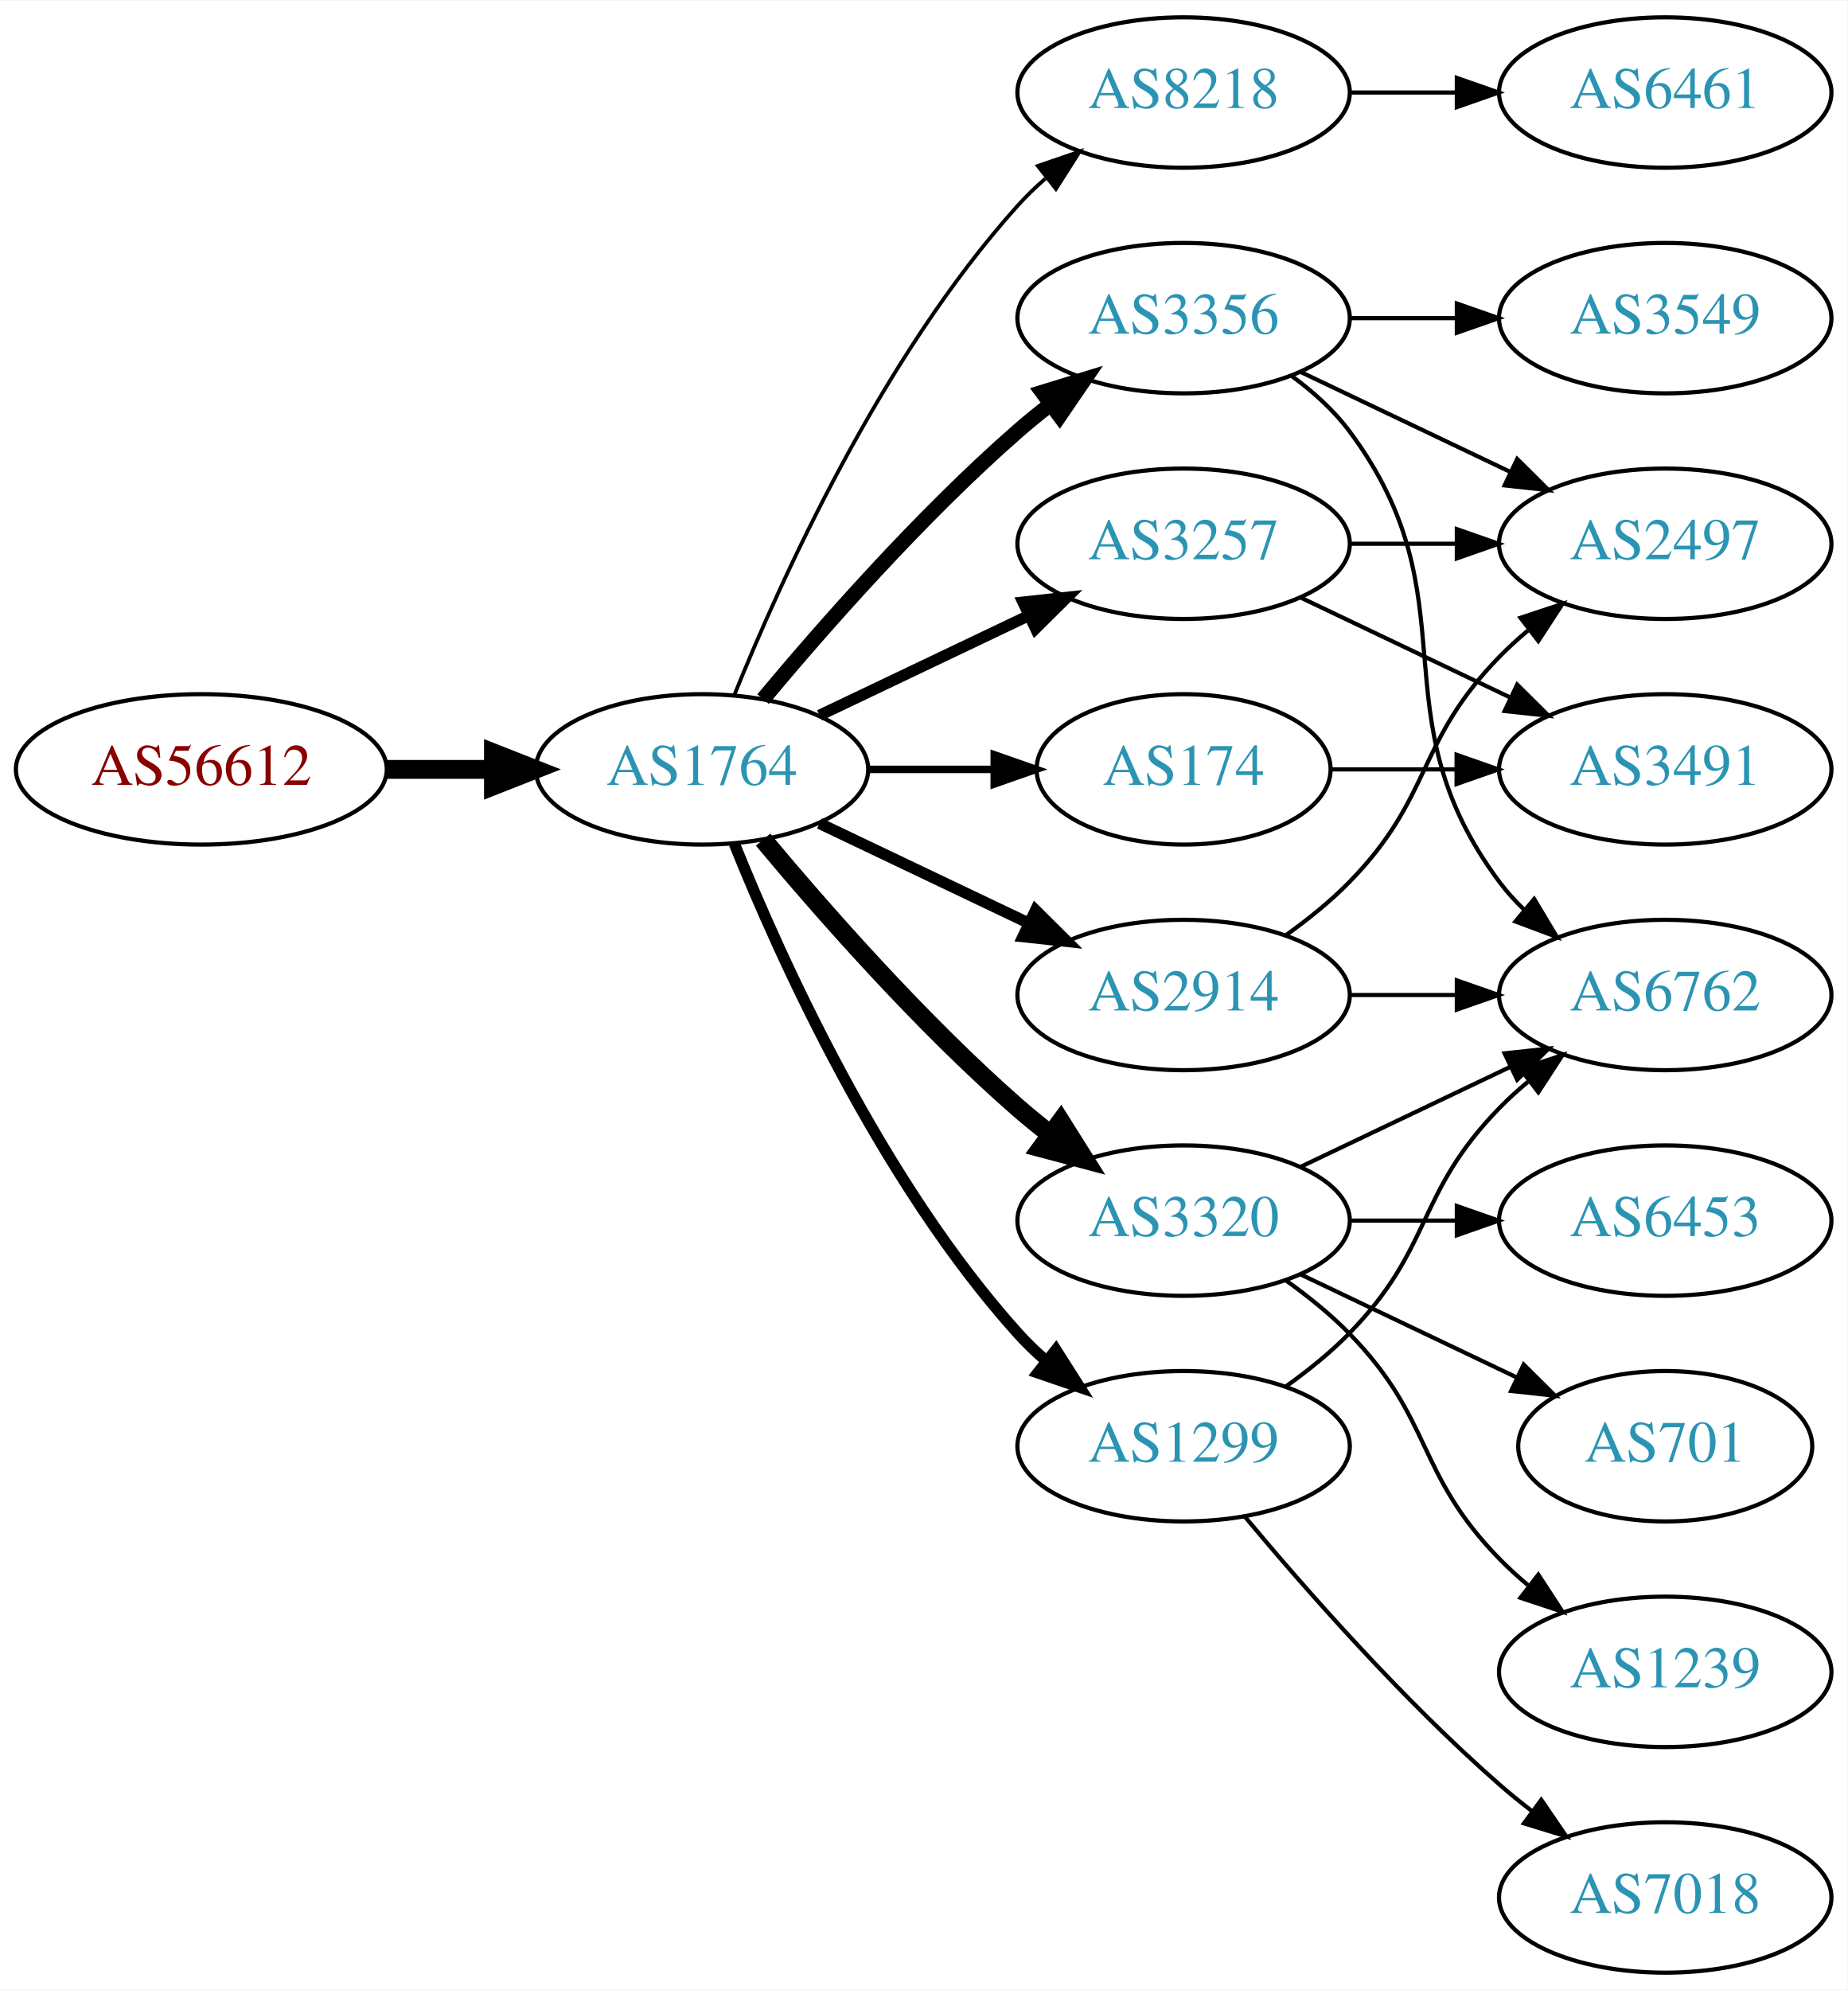
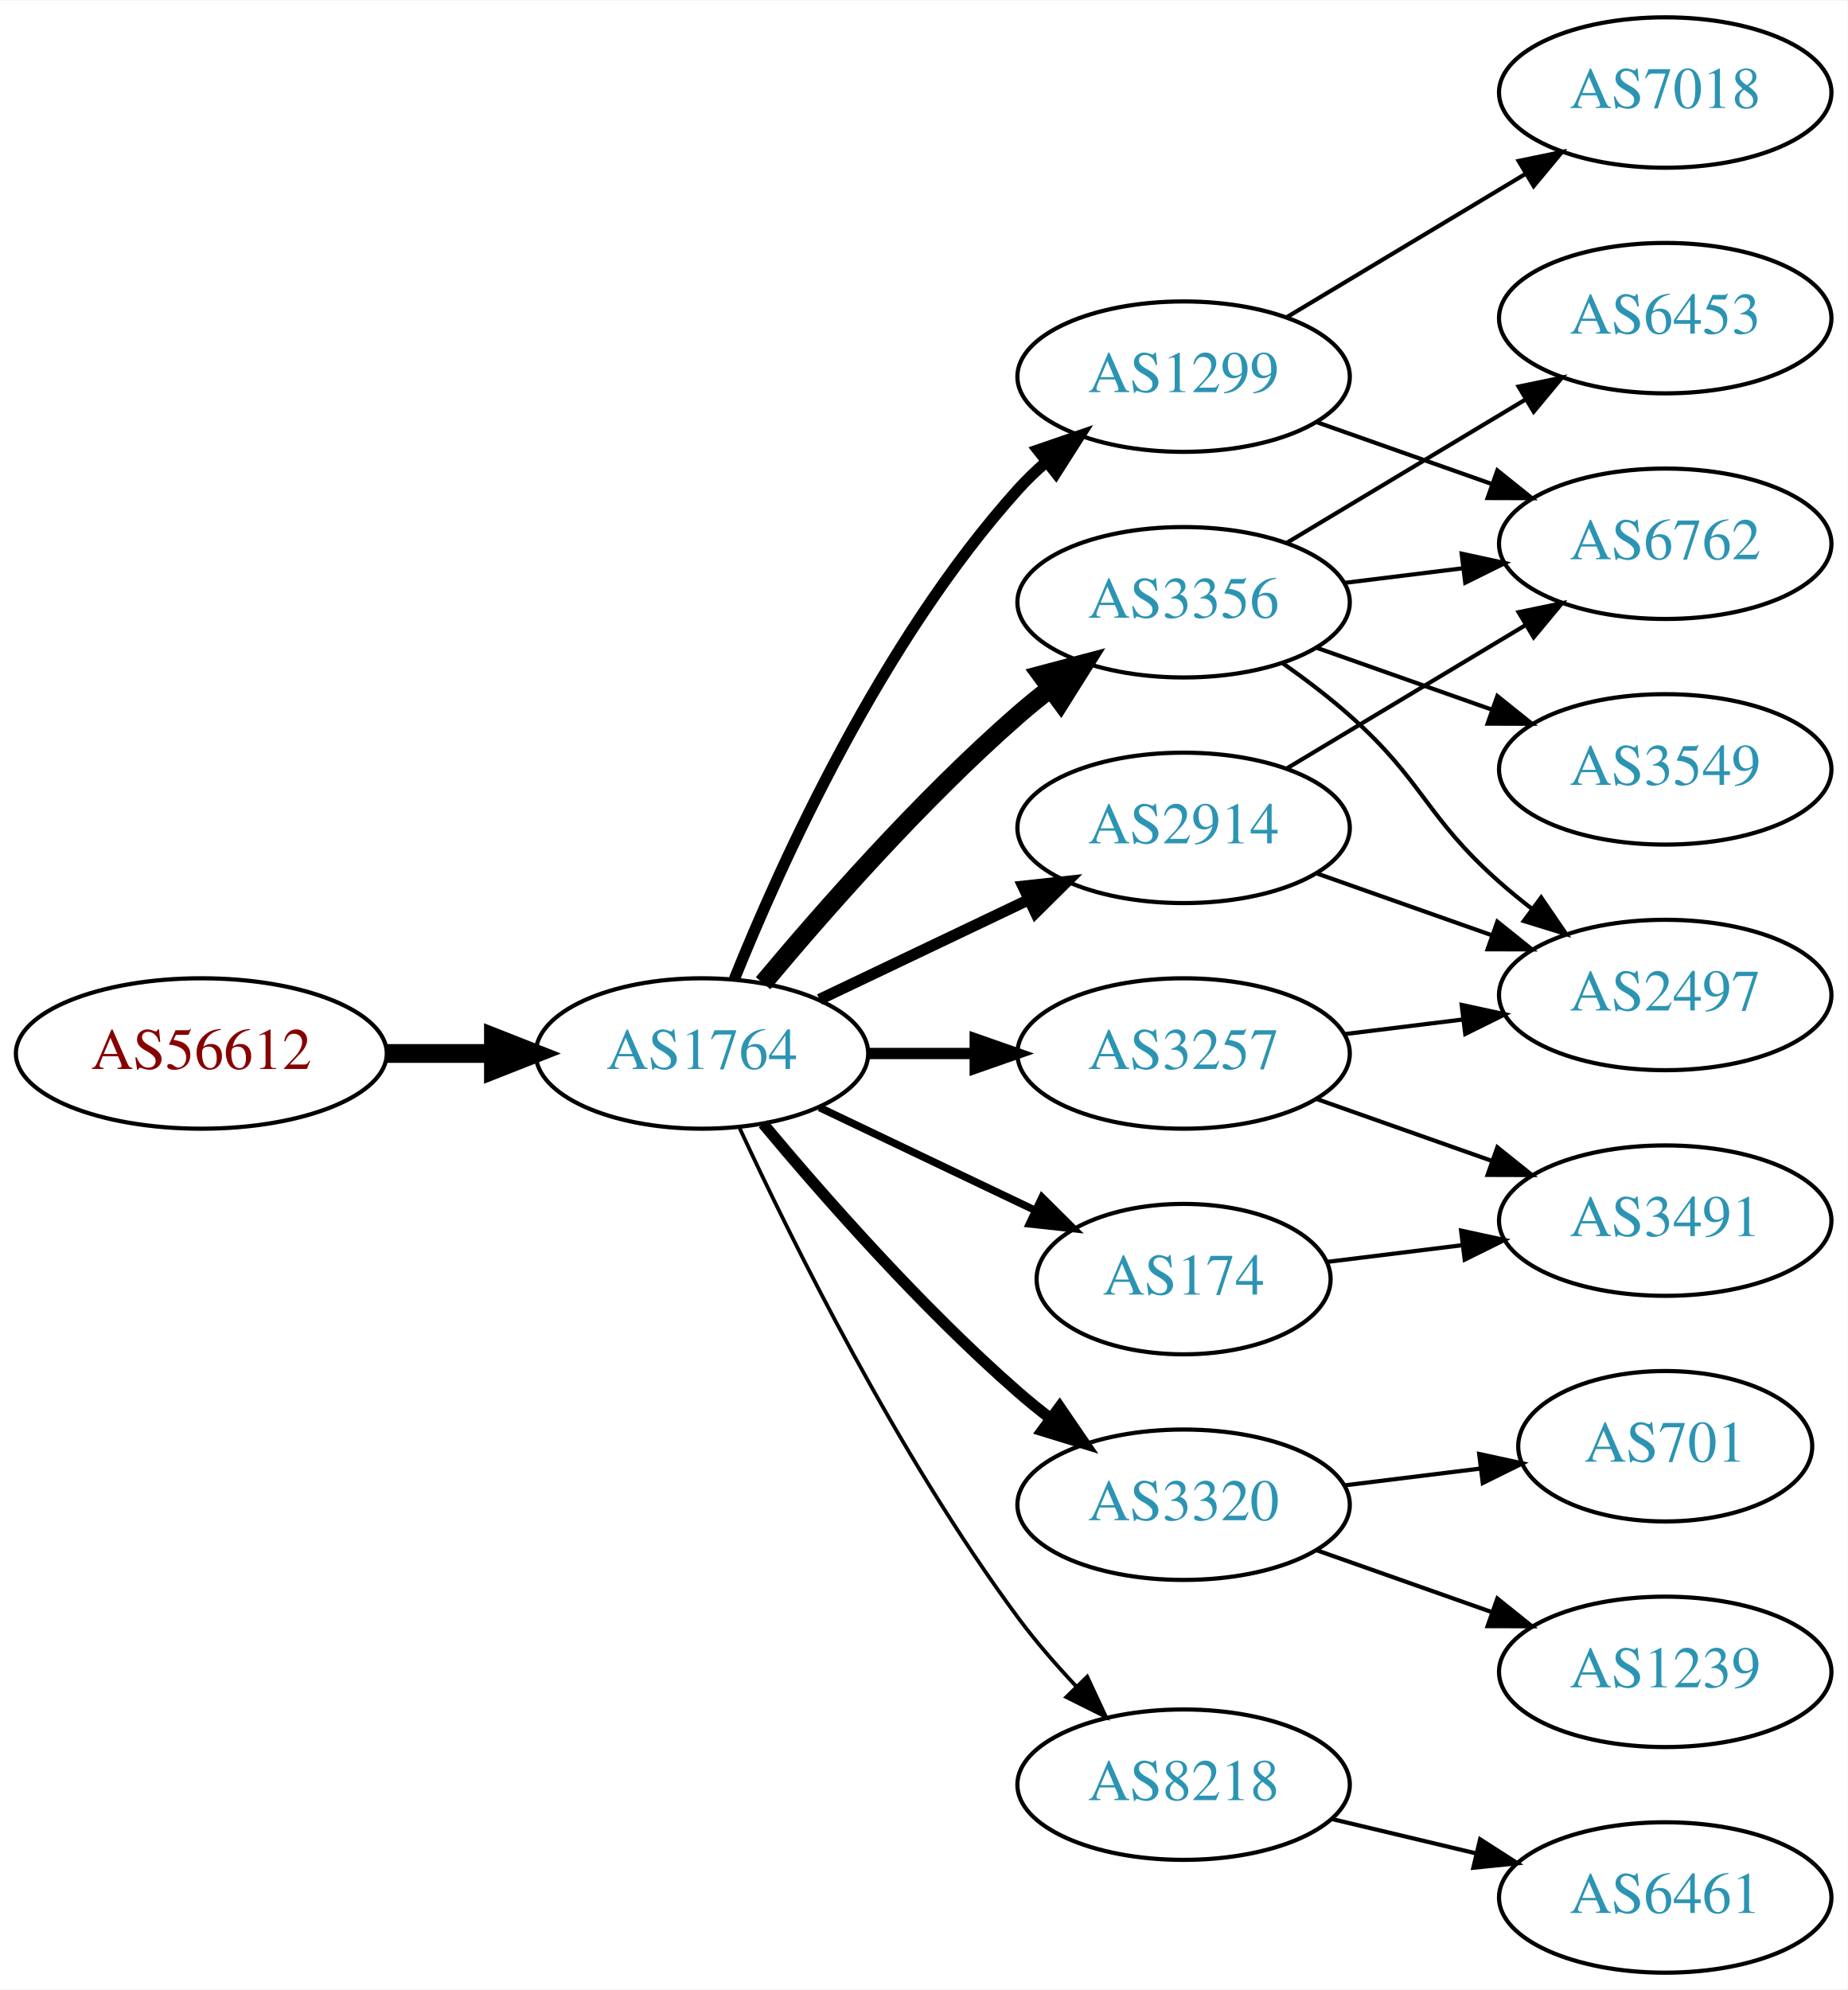
<svg xmlns="http://www.w3.org/2000/svg" xmlns:xlink="http://www.w3.org/1999/xlink" width="442pt" height="476pt" viewBox="0.00 0.00 442.27 476.00">
  <g id="graph0" class="graph" transform="scale(1 1) rotate(0) translate(4 472)">
    <polygon fill="white" stroke="none" points="-4,4 -4,-472 438.271,-472 438.271,4 -4,4" />
    <g id="node1" class="node">
      <g id="a_node1">
        <a xlink:href="/asn/56612" xlink:title="AS56612 ~ Hel-Wacht Holding GmbH [AT]">
-           <ellipse fill="#ffffff" stroke="black" cx="44.196" cy="-288" rx="44.393" ry="18" />
-           <text text-anchor="middle" x="44.196" y="-284.3" font-family="Times,serif" font-size="14.00" fill="#880000">AS56612</text>
+           <ellipse fill="#ffffff" stroke="black" cx="44.196" cy="-220" rx="44.393" ry="18" />
+           <text text-anchor="middle" x="44.196" y="-216.3" font-family="Times,serif" font-size="14.00" fill="#880000">AS56612</text>
        </a>
      </g>
    </g>
    <g id="node2" class="node">
      <g id="a_node2">
        <a xlink:href="/asn/1764" xlink:title="AS1764 ~ NEXTLAYER-AS [AT]">
-           <ellipse fill="#ffffff" stroke="black" cx="164.039" cy="-288" rx="39.794" ry="18" />
-           <text text-anchor="middle" x="164.039" y="-284.3" font-family="Times,serif" font-size="14.00" fill="#2c94b3">AS1764</text>
+           <ellipse fill="#ffffff" stroke="black" cx="164.039" cy="-220" rx="39.794" ry="18" />
+           <text text-anchor="middle" x="164.039" y="-216.3" font-family="Times,serif" font-size="14.00" fill="#2c94b3">AS1764</text>
        </a>
      </g>
    </g>
    <g id="edge1" class="edge">
-       <path fill="none" stroke="black" stroke-width="4.5" d="M88.407,-288C96.72,-288 105.482,-288 113.965,-288" />
-       <polygon fill="black" stroke="black" stroke-width="4.5" points="114.123,-291.938 124.123,-288 114.123,-284.063 114.123,-291.938" />
+       <path fill="none" stroke="black" stroke-width="4.5" d="M88.407,-220C96.72,-220 105.482,-220 113.965,-220" />
+       <polygon fill="black" stroke="black" stroke-width="4.5" points="114.123,-223.938 124.123,-220 114.123,-216.063 114.123,-223.938" />
    </g>
    <g id="node3" class="node">
      <g id="a_node3">
-         <a xlink:href="/asn/8218" xlink:title="AS8218 ~ legacy Neotelecoms [FR]">
-           <ellipse fill="#ffffff" stroke="black" cx="279.332" cy="-450" rx="39.794" ry="18" />
-           <text text-anchor="middle" x="279.332" y="-446.3" font-family="Times,serif" font-size="14.00" fill="#2c94b3">AS8218</text>
+         <a xlink:href="/asn/1299" xlink:title="AS1299 ~ Telia Carrier [EU]">
+           <ellipse fill="#ffffff" stroke="black" cx="279.332" cy="-382" rx="39.794" ry="18" />
+           <text text-anchor="middle" x="279.332" y="-378.3" font-family="Times,serif" font-size="14.00" fill="#2c94b3">AS1299</text>
        </a>
      </g>
    </g>
    <g id="edge2" class="edge">
-       <path fill="none" stroke="black" stroke-width="0.9" d="M171.786,-305.787C182.837,-333.243 206.891,-386.578 239.685,-423 241.688,-425.224 243.906,-427.363 246.239,-429.397" />
-       <polygon fill="black" stroke="black" stroke-width="0.9" points="244.437,-432.433 254.458,-435.873 248.769,-426.935 244.437,-432.433" />
+       <path fill="none" stroke="black" stroke-width="2.7" d="M171.786,-237.787C182.837,-265.243 206.891,-318.578 239.685,-355 241.688,-357.224 243.906,-359.363 246.239,-361.397" />
+       <polygon fill="black" stroke="black" stroke-width="2.7" points="244.437,-364.433 254.458,-367.873 248.769,-358.935 244.437,-364.433" />
    </g>
    <g id="node4" class="node">
      <g id="a_node4">
        <a xlink:href="/asn/3356" xlink:title="AS3356 ~ Level 3 Parent, LLC [US]">
-           <ellipse fill="#ffffff" stroke="black" cx="279.332" cy="-396" rx="39.794" ry="18" />
-           <text text-anchor="middle" x="279.332" y="-392.3" font-family="Times,serif" font-size="14.00" fill="#2c94b3">AS3356</text>
+           <ellipse fill="#ffffff" stroke="black" cx="279.332" cy="-328" rx="39.794" ry="18" />
+           <text text-anchor="middle" x="279.332" y="-324.3" font-family="Times,serif" font-size="14.00" fill="#2c94b3">AS3356</text>
        </a>
      </g>
    </g>
    <g id="edge3" class="edge">
-       <path fill="none" stroke="black" stroke-width="3.6" d="M178.669,-304.817C192.951,-321.929 216.498,-348.745 239.685,-369 242.151,-371.154 244.789,-373.294 247.487,-375.372" />
-       <polygon fill="black" stroke="black" stroke-width="3.6" points="245.512,-378.264 255.641,-381.37 249.66,-372.625 245.512,-378.264" />
+       <path fill="none" stroke="black" stroke-width="4.5" d="M178.669,-236.817C192.951,-253.929 216.498,-280.745 239.685,-301 242.151,-303.154 244.789,-305.294 247.487,-307.372" />
+       <polygon fill="black" stroke="black" stroke-width="4.5" points="245.252,-310.616 255.641,-313.37 249.919,-304.273 245.252,-310.616" />
    </g>
    <g id="node5" class="node">
      <g id="a_node5">
-         <a xlink:href="/asn/3257" xlink:title="AS3257 ~ GTT [DE]">
-           <ellipse fill="#ffffff" stroke="black" cx="279.332" cy="-342" rx="39.794" ry="18" />
-           <text text-anchor="middle" x="279.332" y="-338.3" font-family="Times,serif" font-size="14.00" fill="#2c94b3">AS3257</text>
+         <a xlink:href="/asn/2914" xlink:title="AS2914 ~ NTT America, Inc. [US]">
+           <ellipse fill="#ffffff" stroke="black" cx="279.332" cy="-274" rx="39.794" ry="18" />
+           <text text-anchor="middle" x="279.332" y="-270.3" font-family="Times,serif" font-size="14.00" fill="#2c94b3">AS2914</text>
        </a>
      </g>
    </g>
    <g id="edge4" class="edge">
-       <path fill="none" stroke="black" stroke-width="2.7" d="M192.175,-300.934C207.169,-308.081 225.99,-317.052 242.213,-324.785" />
-       <polygon fill="black" stroke="black" stroke-width="2.7" points="240.884,-328.028 251.417,-329.171 243.895,-321.709 240.884,-328.028" />
+       <path fill="none" stroke="black" stroke-width="2.7" d="M192.175,-232.934C207.169,-240.081 225.99,-249.052 242.213,-256.785" />
+       <polygon fill="black" stroke="black" stroke-width="2.7" points="240.884,-260.028 251.417,-261.171 243.895,-253.709 240.884,-260.028" />
    </g>
    <g id="node6" class="node">
      <g id="a_node6">
-         <a xlink:href="/asn/2914" xlink:title="AS2914 ~ NTT America, Inc. [US]">
-           <ellipse fill="#ffffff" stroke="black" cx="279.332" cy="-234" rx="39.794" ry="18" />
-           <text text-anchor="middle" x="279.332" y="-230.3" font-family="Times,serif" font-size="14.00" fill="#2c94b3">AS2914</text>
+         <a xlink:href="/asn/3257" xlink:title="AS3257 ~ GTT [DE]">
+           <ellipse fill="#ffffff" stroke="black" cx="279.332" cy="-220" rx="39.794" ry="18" />
+           <text text-anchor="middle" x="279.332" y="-216.3" font-family="Times,serif" font-size="14.00" fill="#2c94b3">AS3257</text>
        </a>
      </g>
    </g>
    <g id="edge5" class="edge">
-       <path fill="none" stroke="black" stroke-width="2.7" d="M192.175,-275.066C207.169,-267.919 225.99,-258.948 242.213,-251.215" />
-       <polygon fill="black" stroke="black" stroke-width="2.7" points="243.895,-254.291 251.417,-246.829 240.884,-247.972 243.895,-254.291" />
+       <path fill="none" stroke="black" stroke-width="2.7" d="M203.711,-220C211.914,-220 220.678,-220 229.21,-220" />
+       <polygon fill="black" stroke="black" stroke-width="2.7" points="229.449,-223.5 239.449,-220 229.449,-216.5 229.449,-223.5" />
    </g>
    <g id="node7" class="node">
      <g id="a_node7">
        <a xlink:href="/asn/3320" xlink:title="AS3320 ~ DTAG [DE]">
-           <ellipse fill="#ffffff" stroke="black" cx="279.332" cy="-180" rx="39.794" ry="18" />
-           <text text-anchor="middle" x="279.332" y="-176.3" font-family="Times,serif" font-size="14.00" fill="#2c94b3">AS3320</text>
+           <ellipse fill="#ffffff" stroke="black" cx="279.332" cy="-112" rx="39.794" ry="18" />
+           <text text-anchor="middle" x="279.332" y="-108.3" font-family="Times,serif" font-size="14.00" fill="#2c94b3">AS3320</text>
        </a>
      </g>
    </g>
    <g id="edge6" class="edge">
-       <path fill="none" stroke="black" stroke-width="4.5" d="M178.669,-271.183C192.951,-254.071 216.498,-227.255 239.685,-207 242.151,-204.846 244.789,-202.706 247.487,-200.628" />
-       <polygon fill="black" stroke="black" stroke-width="4.5" points="249.919,-203.727 255.641,-194.63 245.252,-197.384 249.919,-203.727" />
+       <path fill="none" stroke="black" stroke-width="2.7" d="M178.669,-203.183C192.951,-186.071 216.498,-159.255 239.685,-139 242.151,-136.846 244.789,-134.706 247.487,-132.628" />
+       <polygon fill="black" stroke="black" stroke-width="2.7" points="249.66,-135.375 255.641,-126.63 245.512,-129.736 249.66,-135.375" />
    </g>
    <g id="node8" class="node">
      <g id="a_node8">
-         <a xlink:href="/asn/1299" xlink:title="AS1299 ~ Telia Carrier [EU]">
-           <ellipse fill="#ffffff" stroke="black" cx="279.332" cy="-126" rx="39.794" ry="18" />
-           <text text-anchor="middle" x="279.332" y="-122.3" font-family="Times,serif" font-size="14.00" fill="#2c94b3">AS1299</text>
+         <a xlink:href="/asn/174" xlink:title="AS174 ~ Cogent Communications [US]">
+           <ellipse fill="#ffffff" stroke="black" cx="279.332" cy="-166" rx="35.194" ry="18" />
+           <text text-anchor="middle" x="279.332" y="-162.3" font-family="Times,serif" font-size="14.00" fill="#2c94b3">AS174</text>
        </a>
      </g>
    </g>
    <g id="edge7" class="edge">
-       <path fill="none" stroke="black" stroke-width="2.7" d="M171.786,-270.213C182.837,-242.757 206.891,-189.422 239.685,-153 241.688,-150.776 243.906,-148.637 246.239,-146.603" />
-       <polygon fill="black" stroke="black" stroke-width="2.7" points="248.769,-149.065 254.458,-140.127 244.437,-143.567 248.769,-149.065" />
+       <path fill="none" stroke="black" stroke-width="1.8" d="M192.175,-207.066C207.607,-199.71 227.092,-190.423 243.628,-182.541" />
+       <polygon fill="black" stroke="black" stroke-width="1.8" points="245.448,-185.551 252.969,-178.089 242.436,-179.232 245.448,-185.551" />
    </g>
    <g id="node9" class="node">
      <g id="a_node9">
-         <a xlink:href="/asn/174" xlink:title="AS174 ~ Cogent Communications [US]">
-           <ellipse fill="#ffffff" stroke="black" cx="279.332" cy="-288" rx="35.194" ry="18" />
-           <text text-anchor="middle" x="279.332" y="-284.3" font-family="Times,serif" font-size="14.00" fill="#2c94b3">AS174</text>
+         <a xlink:href="/asn/8218" xlink:title="AS8218 ~ legacy Neotelecoms [FR]">
+           <ellipse fill="#ffffff" stroke="black" cx="279.332" cy="-45" rx="39.794" ry="18" />
+           <text text-anchor="middle" x="279.332" y="-41.3" font-family="Times,serif" font-size="14.00" fill="#2c94b3">AS8218</text>
        </a>
      </g>
    </g>
    <g id="edge8" class="edge">
-       <path fill="none" stroke="black" stroke-width="1.8" d="M203.711,-288C213.416,-288 223.907,-288 233.87,-288" />
-       <polygon fill="black" stroke="black" stroke-width="1.8" points="234.006,-291.5 244.006,-288 234.006,-284.5 234.006,-291.5" />
+       <path fill="none" stroke="black" stroke-width="0.9" d="M173.085,-202.065C185.484,-175.325 210.867,-123.979 239.685,-85 243.851,-79.366 248.76,-73.712 253.656,-68.502" />
+       <polygon fill="black" stroke="black" stroke-width="0.9" points="256.26,-70.846 260.733,-61.241 251.247,-65.96 256.26,-70.846" />
+     </g>
+     <g id="node11" class="node">
+       <g id="a_node11">
+         <a xlink:href="/asn/6762" xlink:title="AS6762 ~ TELECOM ITALIA SPARKLE S.p.A. [IT]">
+           <ellipse fill="#ffffff" stroke="black" cx="394.625" cy="-342" rx="39.794" ry="18" />
+           <text text-anchor="middle" x="394.625" y="-338.3" font-family="Times,serif" font-size="14.00" fill="#2c94b3">AS6762</text>
+         </a>
+       </g>
+     </g>
+     <g id="edge22" class="edge">
+       <path fill="none" stroke="black" d="M311.289,-371.07C324.153,-366.528 339.259,-361.195 352.995,-356.345" />
+       <polygon fill="black" stroke="black" points="354.44,-359.547 362.704,-352.917 352.109,-352.946 354.44,-359.547" />
+     </g>
+     <g id="node18" class="node">
+       <g id="a_node18">
+         <a xlink:href="/asn/7018" xlink:title="AS7018 ~ AT&amp;T Services, Inc. [US]">
+           <ellipse fill="#ffffff" stroke="black" cx="394.625" cy="-450" rx="39.794" ry="18" />
+           <text text-anchor="middle" x="394.625" y="-446.3" font-family="Times,serif" font-size="14.00" fill="#2c94b3">AS7018</text>
+         </a>
+       </g>
+     </g>
+     <g id="edge21" class="edge">
+       <path fill="none" stroke="black" d="M304.082,-396.255C320.698,-406.229 343.094,-419.671 361.331,-430.617" />
+       <polygon fill="black" stroke="black" points="359.531,-433.618 369.906,-435.764 363.133,-427.616 359.531,-433.618" />
    </g>
    <g id="node10" class="node">
      <g id="a_node10">
-         <a xlink:href="/asn/6461" xlink:title="AS6461 ~ Zayo Bandwidth [US]">
-           <ellipse fill="#ffffff" stroke="black" cx="394.625" cy="-450" rx="39.794" ry="18" />
-           <text text-anchor="middle" x="394.625" y="-446.3" font-family="Times,serif" font-size="14.00" fill="#2c94b3">AS6461</text>
+         <a xlink:href="/asn/2497" xlink:title="AS2497 ~ Internet Initiative Japan Inc. [JP]">
+           <ellipse fill="#ffffff" stroke="black" cx="394.625" cy="-234" rx="39.794" ry="18" />
+           <text text-anchor="middle" x="394.625" y="-230.3" font-family="Times,serif" font-size="14.00" fill="#2c94b3">AS2497</text>
        </a>
      </g>
    </g>
    <g id="edge9" class="edge">
-       <path fill="none" stroke="black" d="M319.004,-450C327.207,-450 335.971,-450 344.503,-450" />
-       <polygon fill="black" stroke="black" points="344.742,-453.5 354.742,-450 344.742,-446.5 344.742,-453.5" />
-     </g>
-     <g id="node11" class="node">
-       <g id="a_node11">
-         <a xlink:href="/asn/3549" xlink:title="AS3549 ~ Level 3 Parent, LLC [US]">
-           <ellipse fill="#ffffff" stroke="black" cx="394.625" cy="-396" rx="39.794" ry="18" />
-           <text text-anchor="middle" x="394.625" y="-392.3" font-family="Times,serif" font-size="14.00" fill="#2c94b3">AS3549</text>
-         </a>
-       </g>
+       <path fill="none" stroke="black" d="M303.058,-313.411C308.459,-309.6 314.072,-305.337 318.978,-301 336.898,-285.159 337.058,-276.841 354.978,-261 357.431,-258.832 360.061,-256.682 362.753,-254.597" />
+       <polygon fill="black" stroke="black" points="364.928,-257.342 370.898,-248.589 360.773,-251.709 364.928,-257.342" />
    </g>
    <g id="edge10" class="edge">
-       <path fill="none" stroke="black" d="M319.004,-396C327.207,-396 335.971,-396 344.503,-396" />
-       <polygon fill="black" stroke="black" points="344.742,-399.5 354.742,-396 344.742,-392.5 344.742,-399.5" />
+       <path fill="none" stroke="black" d="M317.742,-332.623C326.83,-333.746 336.667,-334.962 346.152,-336.134" />
+       <polygon fill="black" stroke="black" points="345.9,-339.629 356.254,-337.382 346.758,-332.682 345.9,-339.629" />
    </g>
    <g id="node12" class="node">
      <g id="a_node12">
-         <a xlink:href="/asn/2497" xlink:title="AS2497 ~ Internet Initiative Japan Inc. [JP]">
-           <ellipse fill="#ffffff" stroke="black" cx="394.625" cy="-342" rx="39.794" ry="18" />
-           <text text-anchor="middle" x="394.625" y="-338.3" font-family="Times,serif" font-size="14.00" fill="#2c94b3">AS2497</text>
+         <a xlink:href="/asn/6453" xlink:title="AS6453 ~ TATA COMMUNICATIONS (AMERICA) INC [US]">
+           <ellipse fill="#ffffff" stroke="black" cx="394.625" cy="-396" rx="39.794" ry="18" />
+           <text text-anchor="middle" x="394.625" y="-392.3" font-family="Times,serif" font-size="14.00" fill="#2c94b3">AS6453</text>
        </a>
      </g>
    </g>
    <g id="edge11" class="edge">
-       <path fill="none" stroke="black" d="M307.468,-383.066C322.462,-375.919 341.283,-366.948 357.506,-359.215" />
-       <polygon fill="black" stroke="black" points="359.188,-362.291 366.71,-354.829 356.177,-355.972 359.188,-362.291" />
+       <path fill="none" stroke="black" d="M304.082,-342.255C320.698,-352.229 343.094,-365.671 361.331,-376.617" />
+       <polygon fill="black" stroke="black" points="359.531,-379.618 369.906,-381.764 363.133,-373.616 359.531,-379.618" />
    </g>
    <g id="node13" class="node">
      <g id="a_node13">
-         <a xlink:href="/asn/6762" xlink:title="AS6762 ~ TELECOM ITALIA SPARKLE S.p.A. [IT]">
-           <ellipse fill="#ffffff" stroke="black" cx="394.625" cy="-234" rx="39.794" ry="18" />
-           <text text-anchor="middle" x="394.625" y="-230.3" font-family="Times,serif" font-size="14.00" fill="#2c94b3">AS6762</text>
+         <a xlink:href="/asn/3549" xlink:title="AS3549 ~ Level 3 Parent, LLC [US]">
+           <ellipse fill="#ffffff" stroke="black" cx="394.625" cy="-288" rx="39.794" ry="18" />
+           <text text-anchor="middle" x="394.625" y="-284.3" font-family="Times,serif" font-size="14.00" fill="#2c94b3">AS3549</text>
        </a>
      </g>
    </g>
    <g id="edge12" class="edge">
-       <path fill="none" stroke="black" d="M305.262,-382.118C310.338,-378.389 315.256,-373.984 318.978,-369 349.249,-328.458 324.707,-301.542 354.978,-261 356.723,-258.664 358.73,-256.455 360.893,-254.383" />
-       <polygon fill="black" stroke="black" points="363.253,-256.973 368.694,-247.882 358.771,-251.595 363.253,-256.973" />
+       <path fill="none" stroke="black" d="M311.289,-317.07C324.153,-312.528 339.259,-307.195 352.995,-302.345" />
+       <polygon fill="black" stroke="black" points="354.44,-305.547 362.704,-298.917 352.109,-298.946 354.44,-305.547" />
    </g>
    <g id="edge14" class="edge">
-       <path fill="none" stroke="black" d="M319.004,-342C327.207,-342 335.971,-342 344.503,-342" />
-       <polygon fill="black" stroke="black" points="344.742,-345.5 354.742,-342 344.742,-338.5 344.742,-345.5" />
+       <path fill="none" stroke="black" d="M311.289,-263.07C324.153,-258.528 339.259,-253.195 352.995,-248.345" />
+       <polygon fill="black" stroke="black" points="354.44,-251.547 362.704,-244.917 352.109,-244.946 354.44,-251.547" />
+     </g>
+     <g id="edge13" class="edge">
+       <path fill="none" stroke="black" d="M304.082,-288.255C320.698,-298.229 343.094,-311.671 361.331,-322.617" />
+       <polygon fill="black" stroke="black" points="359.531,-325.618 369.906,-327.764 363.133,-319.616 359.531,-325.618" />
+     </g>
+     <g id="edge15" class="edge">
+       <path fill="none" stroke="black" d="M317.742,-224.623C326.83,-225.746 336.667,-226.962 346.152,-228.134" />
+       <polygon fill="black" stroke="black" points="345.9,-231.629 356.254,-229.382 346.758,-224.682 345.9,-231.629" />
    </g>
    <g id="node14" class="node">
      <g id="a_node14">
        <a xlink:href="/asn/3491" xlink:title="AS3491 ~ PCCW Global, Inc. [US]">
-           <ellipse fill="#ffffff" stroke="black" cx="394.625" cy="-288" rx="39.794" ry="18" />
-           <text text-anchor="middle" x="394.625" y="-284.3" font-family="Times,serif" font-size="14.00" fill="#2c94b3">AS3491</text>
-         </a>
-       </g>
-     </g>
-     <g id="edge13" class="edge">
-       <path fill="none" stroke="black" d="M307.468,-329.066C322.462,-321.919 341.283,-312.948 357.506,-305.215" />
-       <polygon fill="black" stroke="black" points="359.188,-308.291 366.71,-300.829 356.177,-301.972 359.188,-308.291" />
-     </g>
-     <g id="edge15" class="edge">
-       <path fill="none" stroke="black" d="M303.926,-248.389C309.182,-252.148 314.513,-256.437 318.978,-261 339.151,-281.617 334.806,-294.383 354.978,-315 357.071,-317.139 359.354,-319.218 361.731,-321.21" />
-       <polygon fill="black" stroke="black" points="359.974,-324.275 370.031,-327.611 364.249,-318.732 359.974,-324.275" />
+           <ellipse fill="#ffffff" stroke="black" cx="394.625" cy="-180" rx="39.794" ry="18" />
+           <text text-anchor="middle" x="394.625" y="-176.3" font-family="Times,serif" font-size="14.00" fill="#2c94b3">AS3491</text>
+         </a>
+       </g>
    </g>
    <g id="edge16" class="edge">
-       <path fill="none" stroke="black" d="M319.004,-234C327.207,-234 335.971,-234 344.503,-234" />
-       <polygon fill="black" stroke="black" points="344.742,-237.5 354.742,-234 344.742,-230.5 344.742,-237.5" />
-     </g>
-     <g id="edge20" class="edge">
-       <path fill="none" stroke="black" d="M307.468,-192.934C322.462,-200.081 341.283,-209.052 357.506,-216.785" />
-       <polygon fill="black" stroke="black" points="356.177,-220.028 366.71,-221.171 359.188,-213.709 356.177,-220.028" />
+       <path fill="none" stroke="black" d="M311.289,-209.07C324.153,-204.528 339.259,-199.195 352.995,-194.345" />
+       <polygon fill="black" stroke="black" points="354.44,-197.547 362.704,-190.917 352.109,-190.946 354.44,-197.547" />
    </g>
    <g id="node15" class="node">
      <g id="a_node15">
-         <a xlink:href="/asn/6453" xlink:title="AS6453 ~ TATA COMMUNICATIONS (AMERICA) INC [US]">
-           <ellipse fill="#ffffff" stroke="black" cx="394.625" cy="-180" rx="39.794" ry="18" />
-           <text text-anchor="middle" x="394.625" y="-176.3" font-family="Times,serif" font-size="14.00" fill="#2c94b3">AS6453</text>
+         <a xlink:href="/asn/1239" xlink:title="AS1239 ~ Sprint [US]">
+           <ellipse fill="#ffffff" stroke="black" cx="394.625" cy="-72" rx="39.794" ry="18" />
+           <text text-anchor="middle" x="394.625" y="-68.3" font-family="Times,serif" font-size="14.00" fill="#2c94b3">AS1239</text>
        </a>
      </g>
    </g>
    <g id="edge17" class="edge">
-       <path fill="none" stroke="black" d="M319.004,-180C327.207,-180 335.971,-180 344.503,-180" />
-       <polygon fill="black" stroke="black" points="344.742,-183.5 354.742,-180 344.742,-176.5 344.742,-183.5" />
+       <path fill="none" stroke="black" d="M311.289,-101.07C324.153,-96.528 339.259,-91.195 352.995,-86.345" />
+       <polygon fill="black" stroke="black" points="354.44,-89.547 362.704,-82.917 352.109,-82.946 354.44,-89.547" />
    </g>
    <g id="node16" class="node">
      <g id="a_node16">
        <a xlink:href="/asn/701" xlink:title="AS701 ~ UUNET [US]">
          <ellipse fill="#ffffff" stroke="black" cx="394.625" cy="-126" rx="35.194" ry="18" />
          <text text-anchor="middle" x="394.625" y="-122.3" font-family="Times,serif" font-size="14.00" fill="#2c94b3">AS701</text>
        </a>
      </g>
    </g>
    <g id="edge18" class="edge">
-       <path fill="none" stroke="black" d="M307.468,-167.066C322.9,-159.71 342.385,-150.423 358.92,-142.541" />
-       <polygon fill="black" stroke="black" points="360.741,-145.551 368.262,-138.089 357.729,-139.232 360.741,-145.551" />
+       <path fill="none" stroke="black" d="M317.742,-116.623C328.194,-117.915 339.638,-119.329 350.397,-120.658" />
+       <polygon fill="black" stroke="black" points="350.094,-124.147 360.447,-121.9 350.952,-117.2 350.094,-124.147" />
+     </g>
+     <g id="edge20" class="edge">
+       <path fill="none" stroke="black" d="M313.71,-170.125C323.801,-171.372 335.084,-172.766 345.919,-174.105" />
+       <polygon fill="black" stroke="black" points="345.762,-177.612 356.116,-175.365 346.621,-170.665 345.762,-177.612" />
    </g>
    <g id="node17" class="node">
      <g id="a_node17">
-         <a xlink:href="/asn/1239" xlink:title="AS1239 ~ Sprint [US]">
-           <ellipse fill="#ffffff" stroke="black" cx="394.625" cy="-72" rx="39.794" ry="18" />
-           <text text-anchor="middle" x="394.625" y="-68.3" font-family="Times,serif" font-size="14.00" fill="#2c94b3">AS1239</text>
+         <a xlink:href="/asn/6461" xlink:title="AS6461 ~ Zayo Bandwidth [US]">
+           <ellipse fill="#ffffff" stroke="black" cx="394.625" cy="-18" rx="39.794" ry="18" />
+           <text text-anchor="middle" x="394.625" y="-14.3" font-family="Times,serif" font-size="14.00" fill="#2c94b3">AS6461</text>
        </a>
      </g>
    </g>
    <g id="edge19" class="edge">
-       <path fill="none" stroke="black" d="M303.926,-165.611C309.182,-161.852 314.513,-157.563 318.978,-153 339.151,-132.383 334.806,-119.617 354.978,-99 357.071,-96.861 359.354,-94.782 361.731,-92.79" />
-       <polygon fill="black" stroke="black" points="364.249,-95.268 370.031,-86.389 359.974,-89.725 364.249,-95.268" />
-     </g>
-     <g id="edge22" class="edge">
-       <path fill="none" stroke="black" d="M303.926,-140.389C309.182,-144.148 314.513,-148.437 318.978,-153 339.151,-173.617 334.806,-186.383 354.978,-207 357.071,-209.139 359.354,-211.218 361.731,-213.21" />
-       <polygon fill="black" stroke="black" points="359.974,-216.275 370.031,-219.611 364.249,-210.732 359.974,-216.275" />
-     </g>
-     <g id="node18" class="node">
-       <g id="a_node18">
-         <a xlink:href="/asn/7018" xlink:title="AS7018 ~ AT&amp;T Services, Inc. [US]">
-           <ellipse fill="#ffffff" stroke="black" cx="394.625" cy="-18" rx="39.794" ry="18" />
-           <text text-anchor="middle" x="394.625" y="-14.3" font-family="Times,serif" font-size="14.00" fill="#2c94b3">AS7018</text>
-         </a>
-       </g>
-     </g>
-     <g id="edge23" class="edge">
-       <path fill="none" stroke="black" d="M293.962,-109.183C308.244,-92.071 331.791,-65.255 354.978,-45 357.444,-42.846 360.082,-40.706 362.78,-38.628" />
-       <polygon fill="black" stroke="black" points="364.953,-41.375 370.934,-32.63 360.805,-35.736 364.953,-41.375" />
-     </g>
-     <g id="edge21" class="edge">
-       <path fill="none" stroke="black" d="M314.631,-288C324.008,-288 334.358,-288 344.393,-288" />
-       <polygon fill="black" stroke="black" points="344.681,-291.5 354.681,-288 344.681,-284.5 344.681,-291.5" />
+       <path fill="none" stroke="black" d="M314.939,-36.752C325.81,-34.162 337.964,-31.265 349.407,-28.538" />
+       <polygon fill="black" stroke="black" points="350.313,-31.92 359.229,-26.197 348.69,-25.111 350.313,-31.92" />
    </g>
  </g>
</svg>
